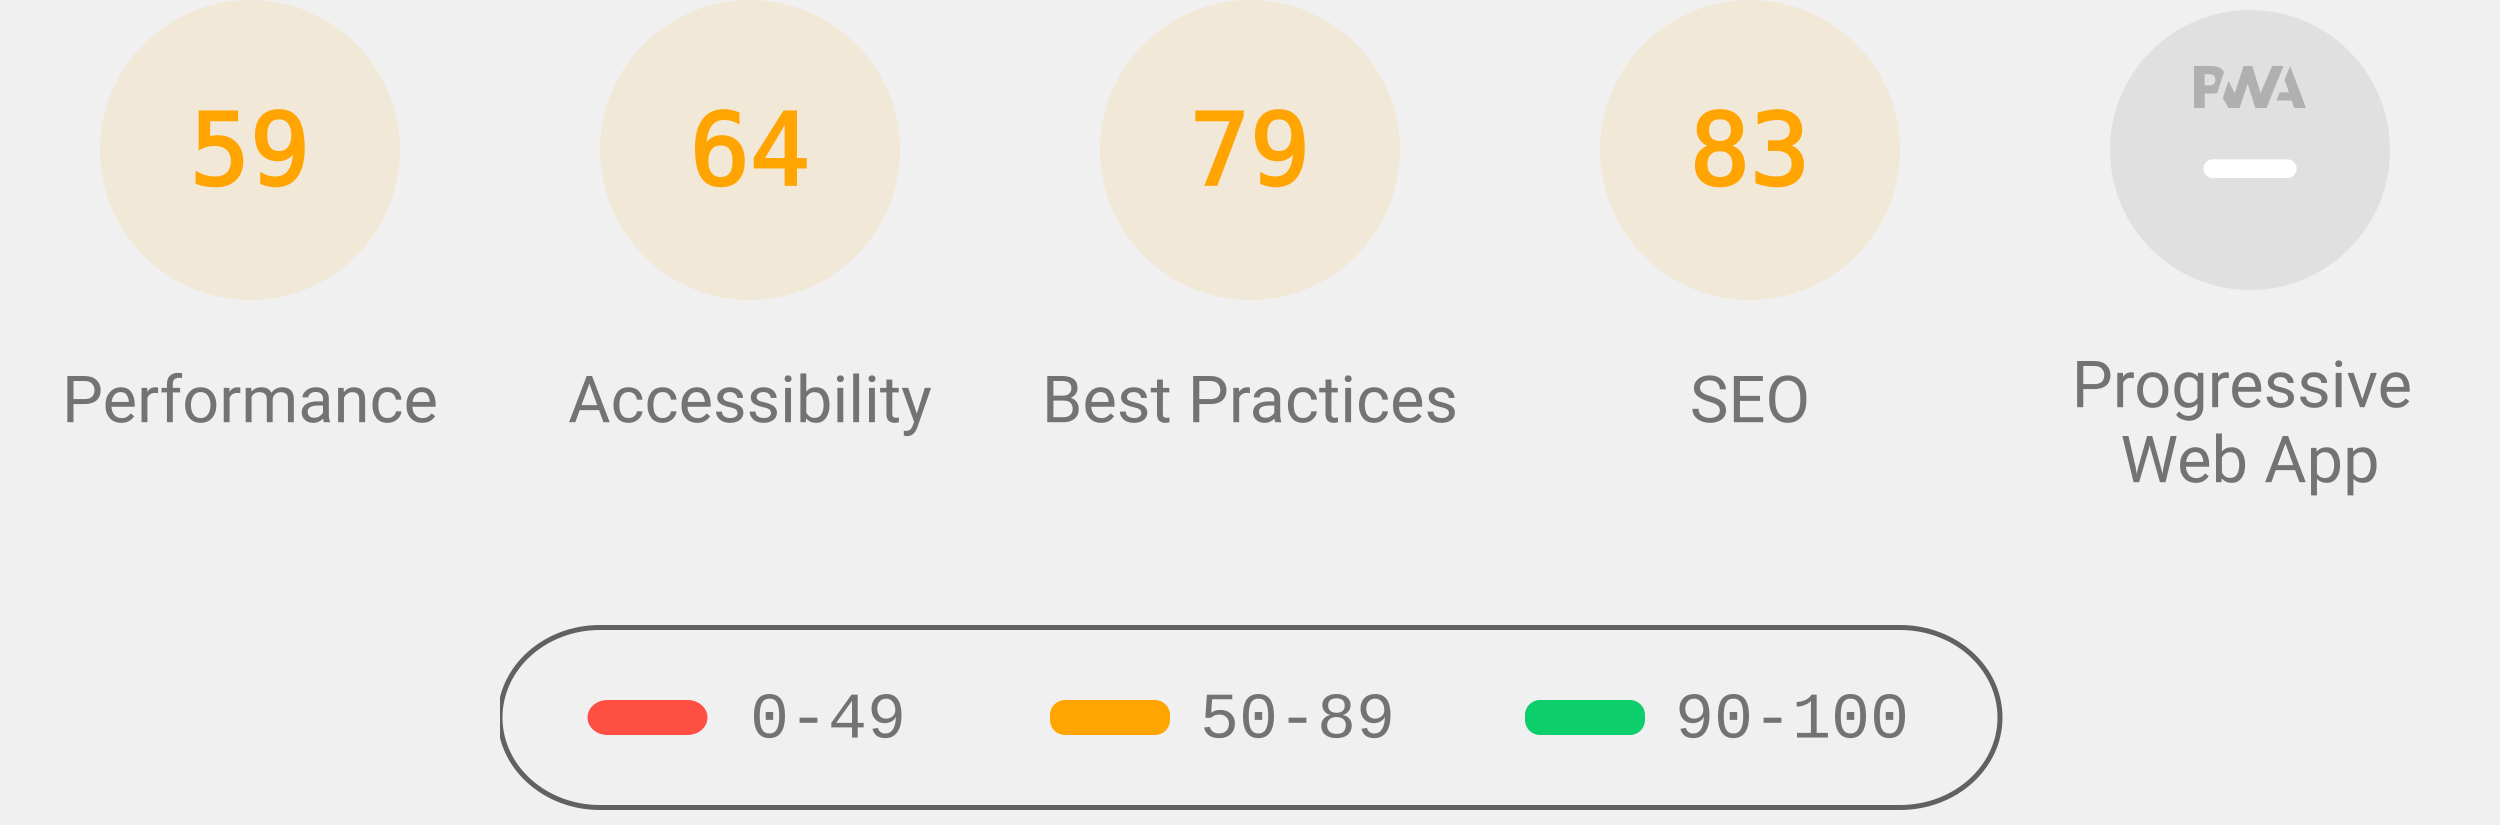
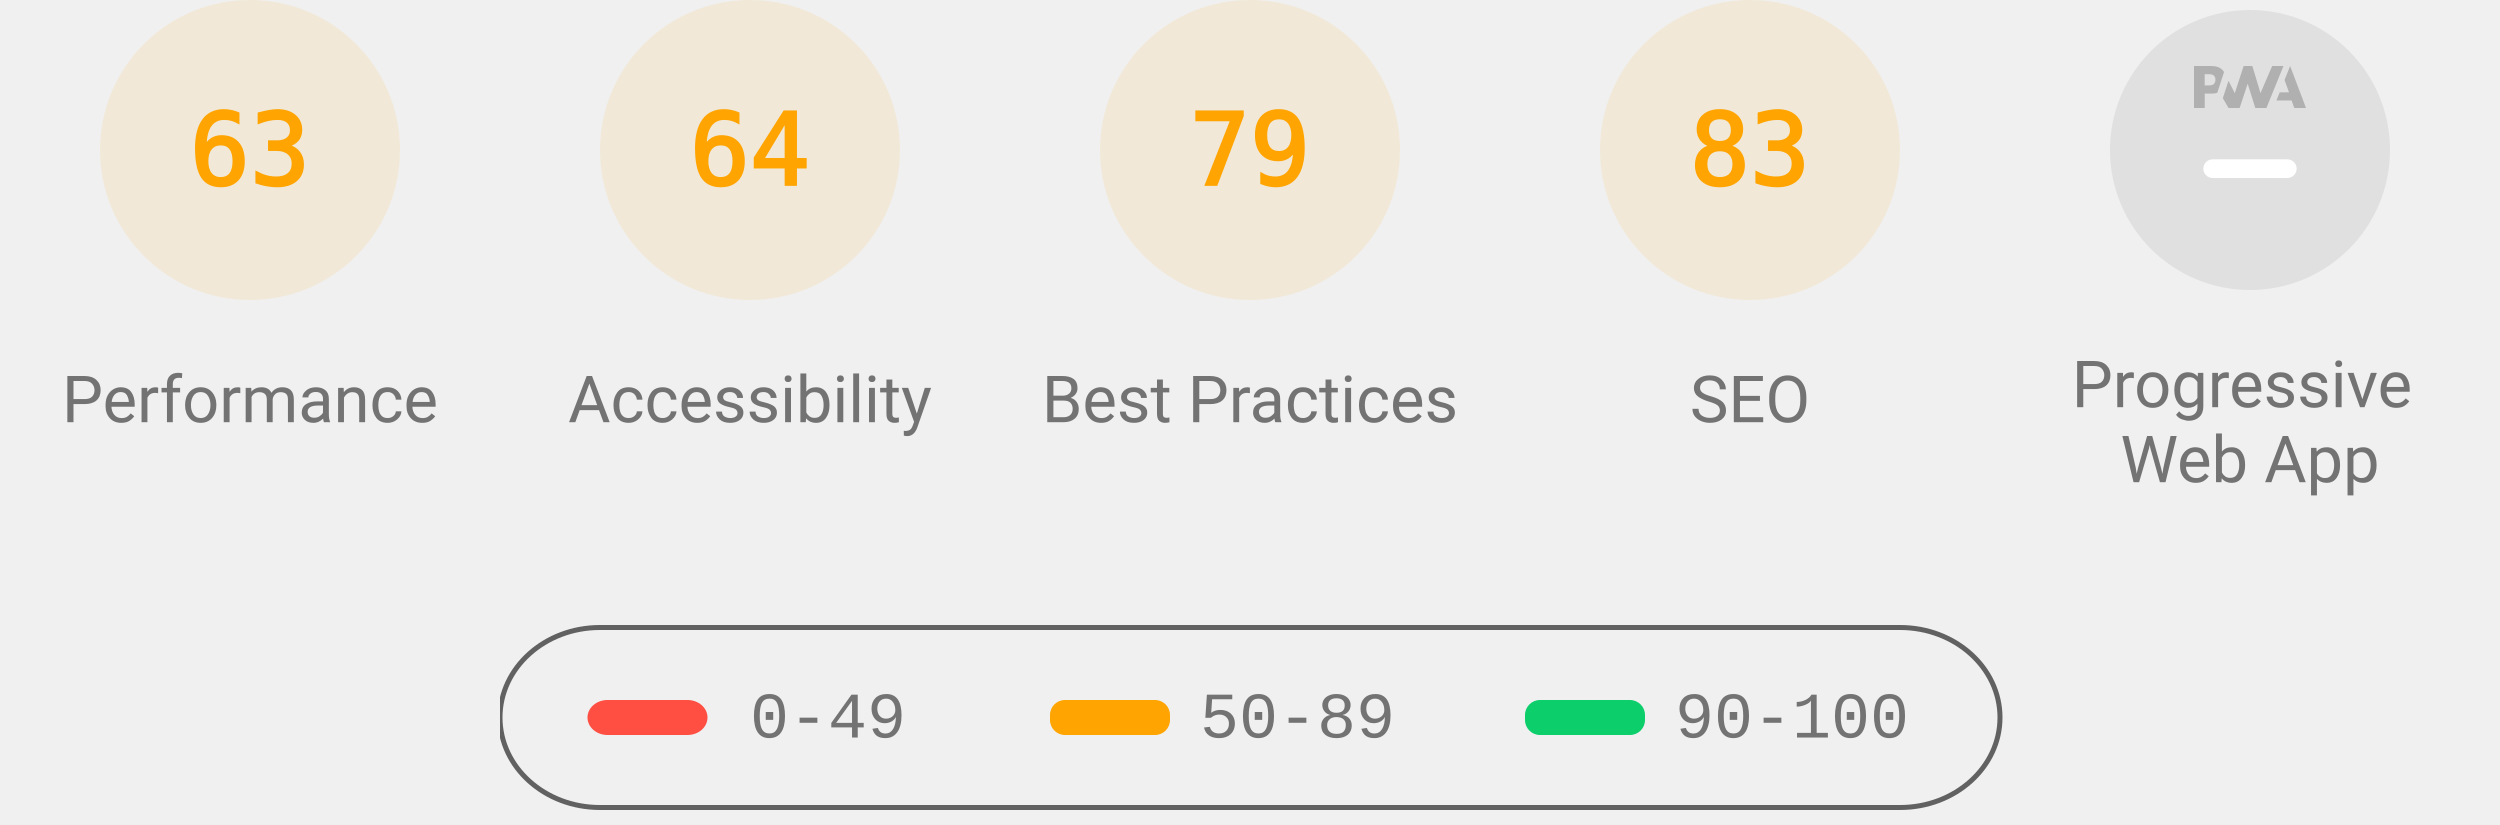
<svg xmlns="http://www.w3.org/2000/svg" class="theme--agnostic" fill="none" width="1000" height="330">
  <style>
			.gauge-base {
				opacity: 0.1
			}

			.gauge-arc {
				fill: none;
				animation-delay: 250ms;
				stroke-linecap: round;
				transform: rotate(-90deg);
				transform-origin: 100px 60px;
				animation: load-gauge 1s ease forwards
			}

			.guage-text {
				font-size: 40px;
				font-family: monospace;
				text-align: center
			}

			.guage-red {
				color: #ff4e42;
				fill: #ff4e42;
				stroke: #ff4e42
			}
			.guage-orange {
				color: #ffa400;
				fill: #ffa400;
				stroke: #ffa400
			}
			.guage-green {
				color: #0cce6b;
				fill: #0cce6b;
				stroke: #0cce6b
			}
			.theme--agnostic .guage-undefined {
				color: #5c5c5c;
				fill: #5c5c5c;
				stroke: #5c5c5c
			}
			.theme--light .guage-undefined {
				color: #1e1e1e;
				fill: #1e1e1e;
				stroke: #1e1e1e
			}
			.theme--dark .guage-undefined {
				color: #f5f5f5;
				fill: #f5f5f5;
				stroke: #f5f5f5
			}

			.guage-title {
				stroke: none;
				font-size: 26px;
				line-height: 26px;
				font-family: Roboto, Halvetica, Arial, sans-serif
			}
			.metric.guage-title {
				font-family: 'Courier New', Courier, monospace
			}
			.theme--agnostic .guage-title {
				color: #737373;
				fill: #737373
			}
			.theme--light .guage-title {
				color: #212121;
				fill: #212121
			}
			.theme--dark .guage-title {
				color: #f5f5f5;
				fill: #f5f5f5
			}

			@keyframes load-gauge {
				from {
					stroke-dasharray: 0 352.858
				}
			}
			.lh-gauge--pwa__disc {
				fill: #e0e0e0
			}
			.lh-gauge--pwa__logo {
				position: relative;
				fill: #b0b0b0
			}
			.lh-gauge--pwa__invisible {
				display: none
			}
			.lh-gauge--pwa__visible {
				display: inline
			}
			.guage-invisible {
				display: none
			}
			.lh-gauge--pwa__logo--primary-color {
				fill: #304ffe
			}
			.theme--agnostic .lh-gauge--pwa__logo--secondary-color {
				fill: #787878
			}
			.theme--light .lh-gauge--pwa__logo--secondary-color {
				fill: #3d3d3d
			}
			.theme--dark .lh-gauge--pwa__logo--secondary-color {
				fill: #d8b6b6
			}
			.theme--light #svg_2 {
				stroke: #00000022
			}
			.theme--agnostic #svg_2 {
				stroke: #616161
			}
			.theme--light #svg_2 {
				stroke: #00000022
			}
			.theme--dark #svg_2 {
				stroke: #f5f5f566
			}
		</style>
  <svg class="guage-div guage-perf guage-orange" viewBox="0 0 200 200" width="200" height="200" x="0" y="0">
    <circle class="gauge-base" r="56" cx="100" cy="60" stroke-width="8" />
-     <circle class="gauge-arc guage-arc-1" r="56" cx="100" cy="60" stroke-width="8" style="stroke-dasharray: 207.596, 351.858;" />
-     <text class="guage-text" x="100px" y="60px" alignment-baseline="central" dominant-baseline="central" text-anchor="middle">59</text>
+     <circle class="gauge-arc guage-arc-1" r="56" cx="100" cy="60" stroke-width="8" style="stroke-dasharray: 221.671, 351.858;" />
+     <text class="guage-text" x="100px" y="60px" alignment-baseline="central" dominant-baseline="central" text-anchor="middle">63</text>
    <text class="guage-title" x="100px" y="160px" alignment-baseline="central" dominant-baseline="central" text-anchor="middle">Performance</text>
  </svg>
  <svg class="guage-div guage-acc guage-orange" viewBox="0 0 200 200" width="200" height="200" x="200" y="0">
    <circle class="gauge-base" r="56" cx="100" cy="60" stroke-width="8" />
    <circle class="gauge-arc guage-arc-2" r="56" cx="100" cy="60" stroke-width="8" style="stroke-dasharray: 225.189, 351.858;" />
    <text class="guage-text" x="100px" y="60px" alignment-baseline="central" dominant-baseline="central" text-anchor="middle">64</text>
    <text class="guage-title" x="100px" y="160px" alignment-baseline="central" dominant-baseline="central" text-anchor="middle">Accessibility</text>
  </svg>
  <svg class="guage-div guage-best guage-orange" viewBox="0 0 200 200" width="200" height="200" x="400" y="0">
    <circle class="gauge-base" r="56" cx="100" cy="60" stroke-width="8" />
    <circle class="gauge-arc guage-arc-3" r="56" cx="100" cy="60" stroke-width="8" style="stroke-dasharray: 277.968, 351.858;" />
    <text class="guage-text" x="100px" y="60px" alignment-baseline="central" dominant-baseline="central" text-anchor="middle">79</text>
    <text class="guage-title" x="100px" y="160px" alignment-baseline="central" dominant-baseline="central" text-anchor="middle">Best Practices</text>
  </svg>
  <svg class="guage-div guage-seo guage-orange" viewBox="0 0 200 200" width="200" height="200" x="600" y="0">
    <circle class="gauge-base" r="56" cx="100" cy="60" stroke-width="8" />
    <circle class="gauge-arc guage-arc-4" r="56" cx="100" cy="60" stroke-width="8" style="stroke-dasharray: 292.042, 351.858;" />
    <text class="guage-text" x="100px" y="60px" alignment-baseline="central" dominant-baseline="central" text-anchor="middle">83</text>
    <text class="guage-title" x="100px" y="160px" alignment-baseline="central" dominant-baseline="central" text-anchor="middle">SEO</text>
  </svg>
  <svg class="guage-div guage-pwa " viewBox="0 0 200 200" width="200" height="200" x="800" y="0">
    <svg viewBox="0 0 60 60" width="112" height="112" x="44" y="4">
      <defs>
        <linearGradient id="lh-gauge--pwa__check-circle__gradient-0" x1="50%" y1="0%" x2="50%" y2="100%">
          <stop stop-color="#00C852" offset="0%" />
          <stop stop-color="#009688" offset="100%" />
        </linearGradient>
        <linearGradient id="lh-gauge--pwa__installable__shadow-gradient-0" x1="76.056%" x2="24.111%" y1="82.995%" y2="24.735%">
          <stop stop-color="#A5D6A7" offset="0%" />
          <stop stop-color="#80CBC4" offset="100%" />
        </linearGradient>
        <linearGradient id="lh-gauge--pwa__fast-reliable__shadow-gradient-0" x1="76.056%" y1="82.995%" x2="25.678%" y2="26.493%">
          <stop stop-color="#64B5F6" offset="0%" />
          <stop stop-color="#2979FF" offset="100%" />
        </linearGradient>
        <g id="lh-gauge--pwa__fast-reliable-badge-0">
          <circle fill="#FFFFFF" cx="10" cy="10" r="10" />
          <path fill="#304FFE" d="M10 3.58l5.25 2.34v3.5c0 3.23-2.24 6.26-5.25 7-3.01-.74-5.25-3.77-5.25-7v-3.5L10 3.58zm-.47 10.74l2.76-4.83.03-.07c.04-.08 0-.24-.22-.24h-1.64l.47-3.26h-.47l-2.7 4.77c-.02.01.05-.1-.04.05-.09.16-.1.31.18.31h1.63l-.47 3.27h.47z" />
        </g>
        <g id="lh-gauge--pwa__installable-badge-0">
          <circle fill="#FFFFFF" cx="10" cy="10" r="10" />
          <path fill="#009688" d="M10 4.167A5.835 5.835 0 0 0 4.167 10 5.835 5.835 0 0 0 10 15.833 5.835 5.835 0 0 0 15.833 10 5.835 5.835 0 0 0 10 4.167zm2.917 6.416h-2.334v2.334H9.417v-2.334H7.083V9.417h2.334V7.083h1.166v2.334h2.334v1.166z" />
        </g>
      </defs>
      <g stroke="none" fill-rule="nonzero">
        <circle class="lh-gauge--pwa__disc" cx="30" cy="30" r="30" />
        <g class="lh-gauge--pwa__logo">
          <path d="M35.66 19.39l.7-1.75h2L37.4 15 38.6 12l3.4 9h-2.51l-.58-1.61z" />
          <path d="M33.52 21l3.65-9h-2.42l-2.5 5.82L30.5 12h-1.86l-1.9 5.82-1.35-2.65-1.21 3.72L25.4 21h2.38l1.72-5.2 1.64 5.2z" />
          <path fill-rule="nonzero" d="M20.3 17.91h1.48c.45 0 .85-.05 1.2-.15l.39-1.18 1.07-3.3a2.64 2.64 0 0 0-.28-.37c-.55-.6-1.36-.91-2.42-.91H18v9h2.3V17.9zm1.96-3.84c.22.22.33.5.33.87 0 .36-.1.65-.29.87-.2.23-.59.35-1.15.35h-.86v-2.41h.87c.52 0 .89.1 1.1.32z" />
        </g>
        <rect class="lh-gauge--pwa__component lh-gauge--pwa__na-line lh-gauge--pwa__visible" fill="#FFFFFF" x="20" y="32" width="20" height="4" rx="2" />
        <g class="lh-gauge--pwa__component lh-gauge--pwa__fast-reliable-badge lh-gauge--pwa__invisible" transform="translate(20, 29)">
          <path fill="url(#lh-gauge--pwa__fast-reliable__shadow-gradient-0)" d="M33.63 19.49A30 30 0 0 1 16.2 30.36L3 17.14 17.14 3l16.49 16.49z" />
          <use href="#lh-gauge--pwa__fast-reliable-badge-0" />
        </g>
        <g class="lh-gauge--pwa__component lh-gauge--pwa__installable-badge lh-gauge--pwa__invisible" transform="translate(20, 29)">
          <path fill="url(#lh-gauge--pwa__installable__shadow-gradient-0)" d="M33.629 19.487c-4.272 5.453-10.391 9.39-17.415 10.869L3 17.142 17.142 3 33.63 19.487z" />
          <use href="#lh-gauge--pwa__installable-badge-0" />
        </g>
        <g class="lh-gauge--pwa__component lh-gauge--pwa__fast-reliable-installable-badges lh-gauge--pwa__invisible">
          <g transform="translate(8, 29)">
            <path fill="url(#lh-gauge--pwa__fast-reliable__shadow-gradient-0)" d="M16.321 30.463L3 17.143 17.142 3l22.365 22.365A29.864 29.864 0 0 1 22 31c-1.942 0-3.84-.184-5.679-.537z" />
            <use href="#lh-gauge--pwa__fast-reliable-badge-0" />
          </g>
          <g transform="translate(32, 29)">
            <path fill="url(#lh-gauge--pwa__installable__shadow-gradient-0)" d="M25.982 11.84a30.107 30.107 0 0 1-13.08 15.203L3 17.143 17.142 3l8.84 8.84z" />
            <use href="#lh-gauge--pwa__installable-badge-0" />
          </g>
        </g>
        <g class="lh-gauge--pwa__component lh-gauge--pwa__check-circle lh-gauge--pwa__invisible" transform="translate(18, 28)">
          <circle fill="#FFFFFF" cx="12" cy="12" r="12" />
          <path fill="url(#lh-gauge--pwa__check-circle__gradient-0)" d="M12 2a10 10 0 1 0 0 20 10 10 0 0 0 0-20zm-2 15l-5-5 1.41-1.41L10 14.17l7.59-7.59L19 8l-9 9z" />
        </g>
      </g>
    </svg>
    <text class="guage-title" y="160px" alignment-baseline="central" dominant-baseline="central" text-anchor="middle">
      <tspan x="100px" dy="-6px">Progressive</tspan>
      <tspan x="100px" dy="30px">Web App</tspan>
    </text>
  </svg>
  <svg width="604" height="76" x="200" y="250">
    <g>
      <rect fill="none" id="canvas_background" height="80" width="604" y="-1" x="-1" />
      <g display="none" overflow="visible" y="0" x="0" height="100%" width="100%" id="canvasGrid">
        <rect fill="url(#gridpattern)" stroke-width="0" y="0" x="0" height="100%" width="100%" />
      </g>
    </g>
    <g>
      <rect fill-opacity="0" stroke-width="2" rx="40" id="svg_2" height="72" width="600" y="1" x="0" fill="#000000" />
      <rect stroke="#000" rx="8" id="svg_3" height="14" width="48" y="30" x="35" stroke-opacity="null" stroke-width="0" fill="#ff4e42" />
      <rect stroke="#000" rx="6" id="svg_4" height="14" width="48" y="30" x="220" stroke-opacity="null" stroke-width="0" fill="#ffa400" />
      <rect stroke="#000" rx="6" id="svg_5" height="14" width="48" y="30" x="410" stroke-opacity="null" stroke-width="0" fill="#0cce6b" />
      <text class="metric guage-title" xml:space="preserve" text-anchor="start" font-size="26" id="svg_6" y="45" x="100" stroke-opacity="null" stroke-width="0" stroke="#000">0-49</text>
      <text class="metric guage-title" xml:space="preserve" text-anchor="start" font-size="26" id="svg_7" y="45" x="280" stroke-opacity="null" stroke-width="0" stroke="#000">50-89</text>
      <text class="metric guage-title" xml:space="preserve" text-anchor="start" font-size="26" id="svg_8" y="45" x="470" stroke-opacity="null" stroke-width="0" stroke="#000">90-100</text>
    </g>
  </svg>
</svg>
